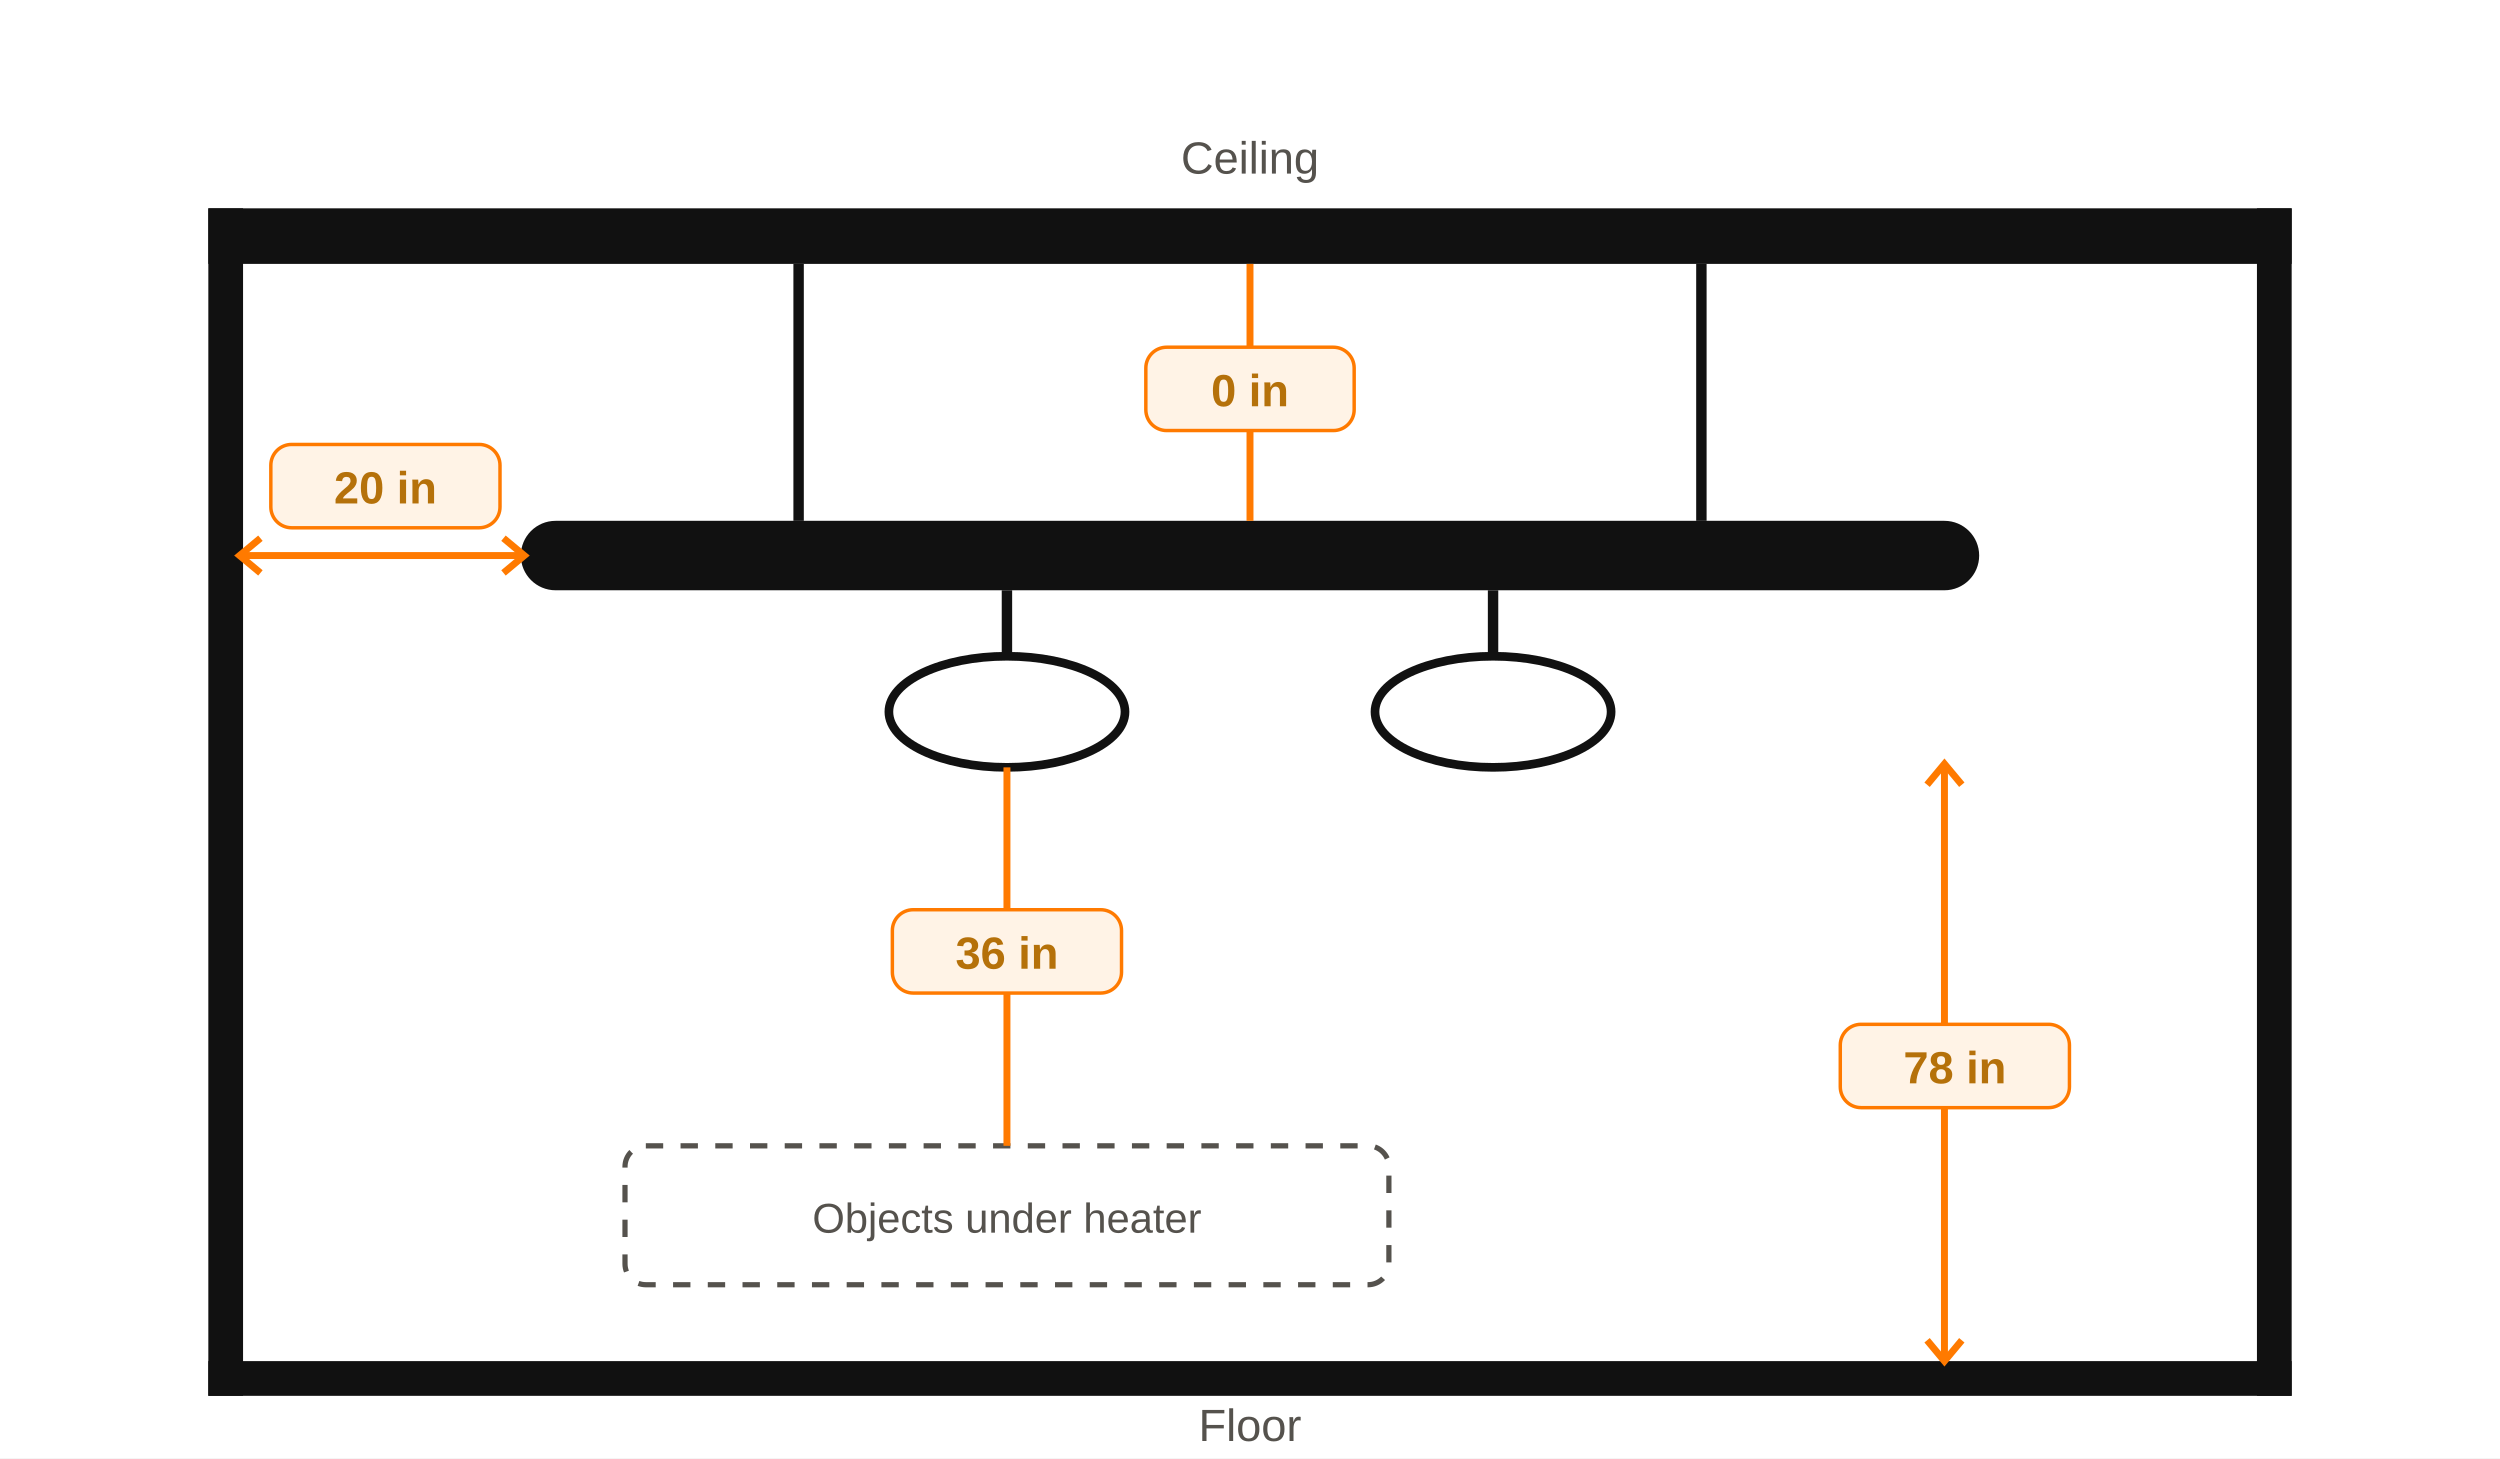
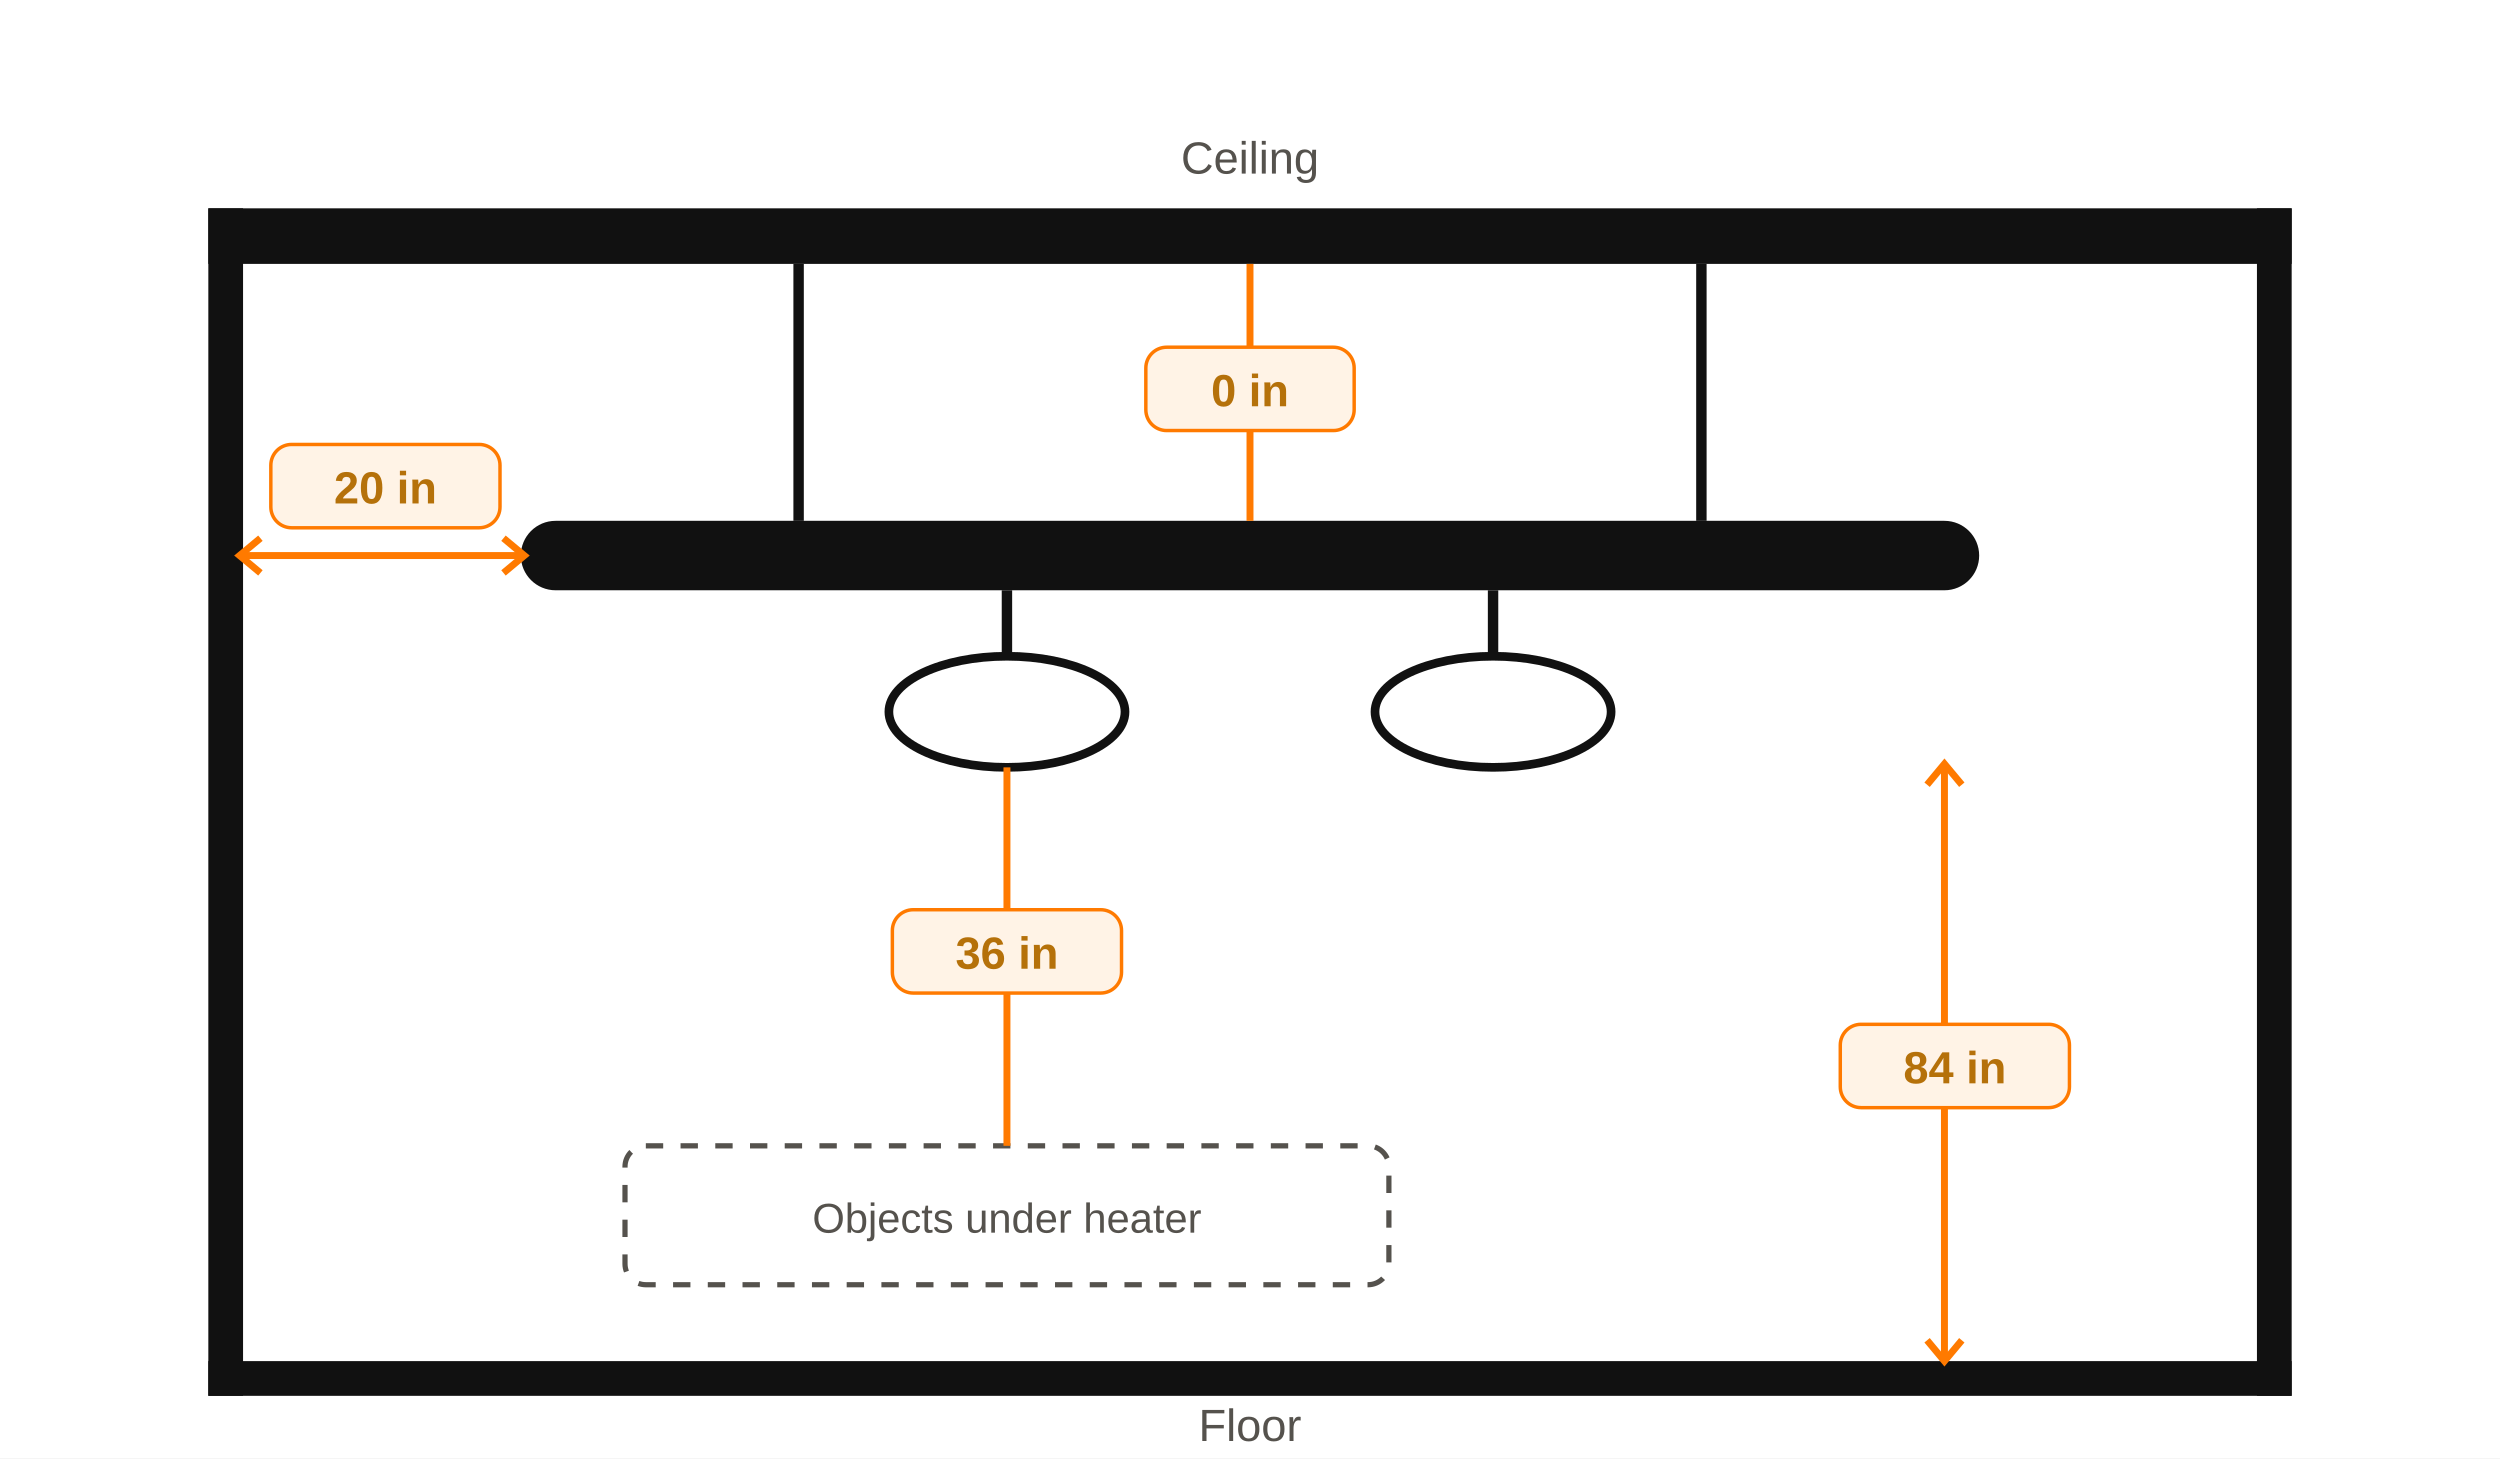
<svg xmlns="http://www.w3.org/2000/svg" viewBox="0 0 720 420" font-family="Archivo, Arial, sans-serif">
  <rect width="720" height="420" fill="#ffffff" />
  <rect x="60" y="60" width="600" height="16" fill="#111" />
  <text x="360" y="50" text-anchor="middle" font-size="13" fill="#55524d">Ceiling</text>
  <line x1="230" y1="76" x2="230" y2="150" stroke="#111" stroke-width="3" />
  <line x1="490" y1="76" x2="490" y2="150" stroke="#111" stroke-width="3" />
  <rect x="150" y="150" width="420" height="20" rx="10" fill="#111" />
  <g fill="none" stroke="#111" stroke-width="2.5">
    <ellipse cx="290" cy="205" rx="34" ry="16" />
    <ellipse cx="430" cy="205" rx="34" ry="16" />
  </g>
  <line x1="290" y1="170" x2="290" y2="189" stroke="#111" stroke-width="3" />
  <line x1="430" y1="170" x2="430" y2="189" stroke="#111" stroke-width="3" />
  <rect x="60" y="392" width="600" height="10" fill="#111" />
  <text x="360" y="415" text-anchor="middle" font-size="13" fill="#55524d">Floor</text>
  <rect x="60" y="60" width="10" height="342" fill="#111" />
  <rect x="650" y="60" width="10" height="342" fill="#111" />
  <g stroke="#ff7a00" stroke-width="2">
    <line x1="360" y1="76" x2="360" y2="150" />
  </g>
  <rect x="330" y="100" width="60" height="24" rx="6" fill="#fff3e6" stroke="#ff7a00" />
  <text x="360" y="117" text-anchor="middle" font-size="13" font-weight="700" fill="#b5710a">0 in</text>
  <g stroke="#ff7a00" stroke-width="2">
    <line x1="560" y1="221" x2="560" y2="392" />
    <path d="M555 226l5-6 5 6M555 386l5 6 5-6" fill="none" />
  </g>
  <rect x="530" y="295" width="66" height="24" rx="6" fill="#fff3e6" stroke="#ff7a00" />
-   <text x="563" y="312" text-anchor="middle" font-size="13" font-weight="700" fill="#b5710a">78 in</text>
+   <text x="563" y="312" text-anchor="middle" font-size="13" font-weight="700" fill="#b5710a">84 in</text>
  <g stroke="#ff7a00" stroke-width="2">
    <line x1="70" y1="160" x2="150" y2="160" />
    <path d="M75 155l-6 5 6 5M145 155l6 5-6 5" fill="none" />
  </g>
  <rect x="78" y="128" width="66" height="24" rx="6" fill="#fff3e6" stroke="#ff7a00" />
  <text x="111" y="145" text-anchor="middle" font-size="13" font-weight="700" fill="#b5710a">20 in</text>
  <rect x="180" y="330" width="220" height="40" rx="6" fill="none" stroke="#55524d" stroke-width="1.5" stroke-dasharray="5 5" />
  <text x="290" y="355" text-anchor="middle" font-size="12" fill="#55524d">Objects under heater</text>
  <g stroke="#ff7a00" stroke-width="2">
    <line x1="290" y1="221" x2="290" y2="330" />
  </g>
  <rect x="257" y="262" width="66" height="24" rx="6" fill="#fff3e6" stroke="#ff7a00" />
  <text x="290" y="279" text-anchor="middle" font-size="13" font-weight="700" fill="#b5710a">36 in</text>
</svg>
